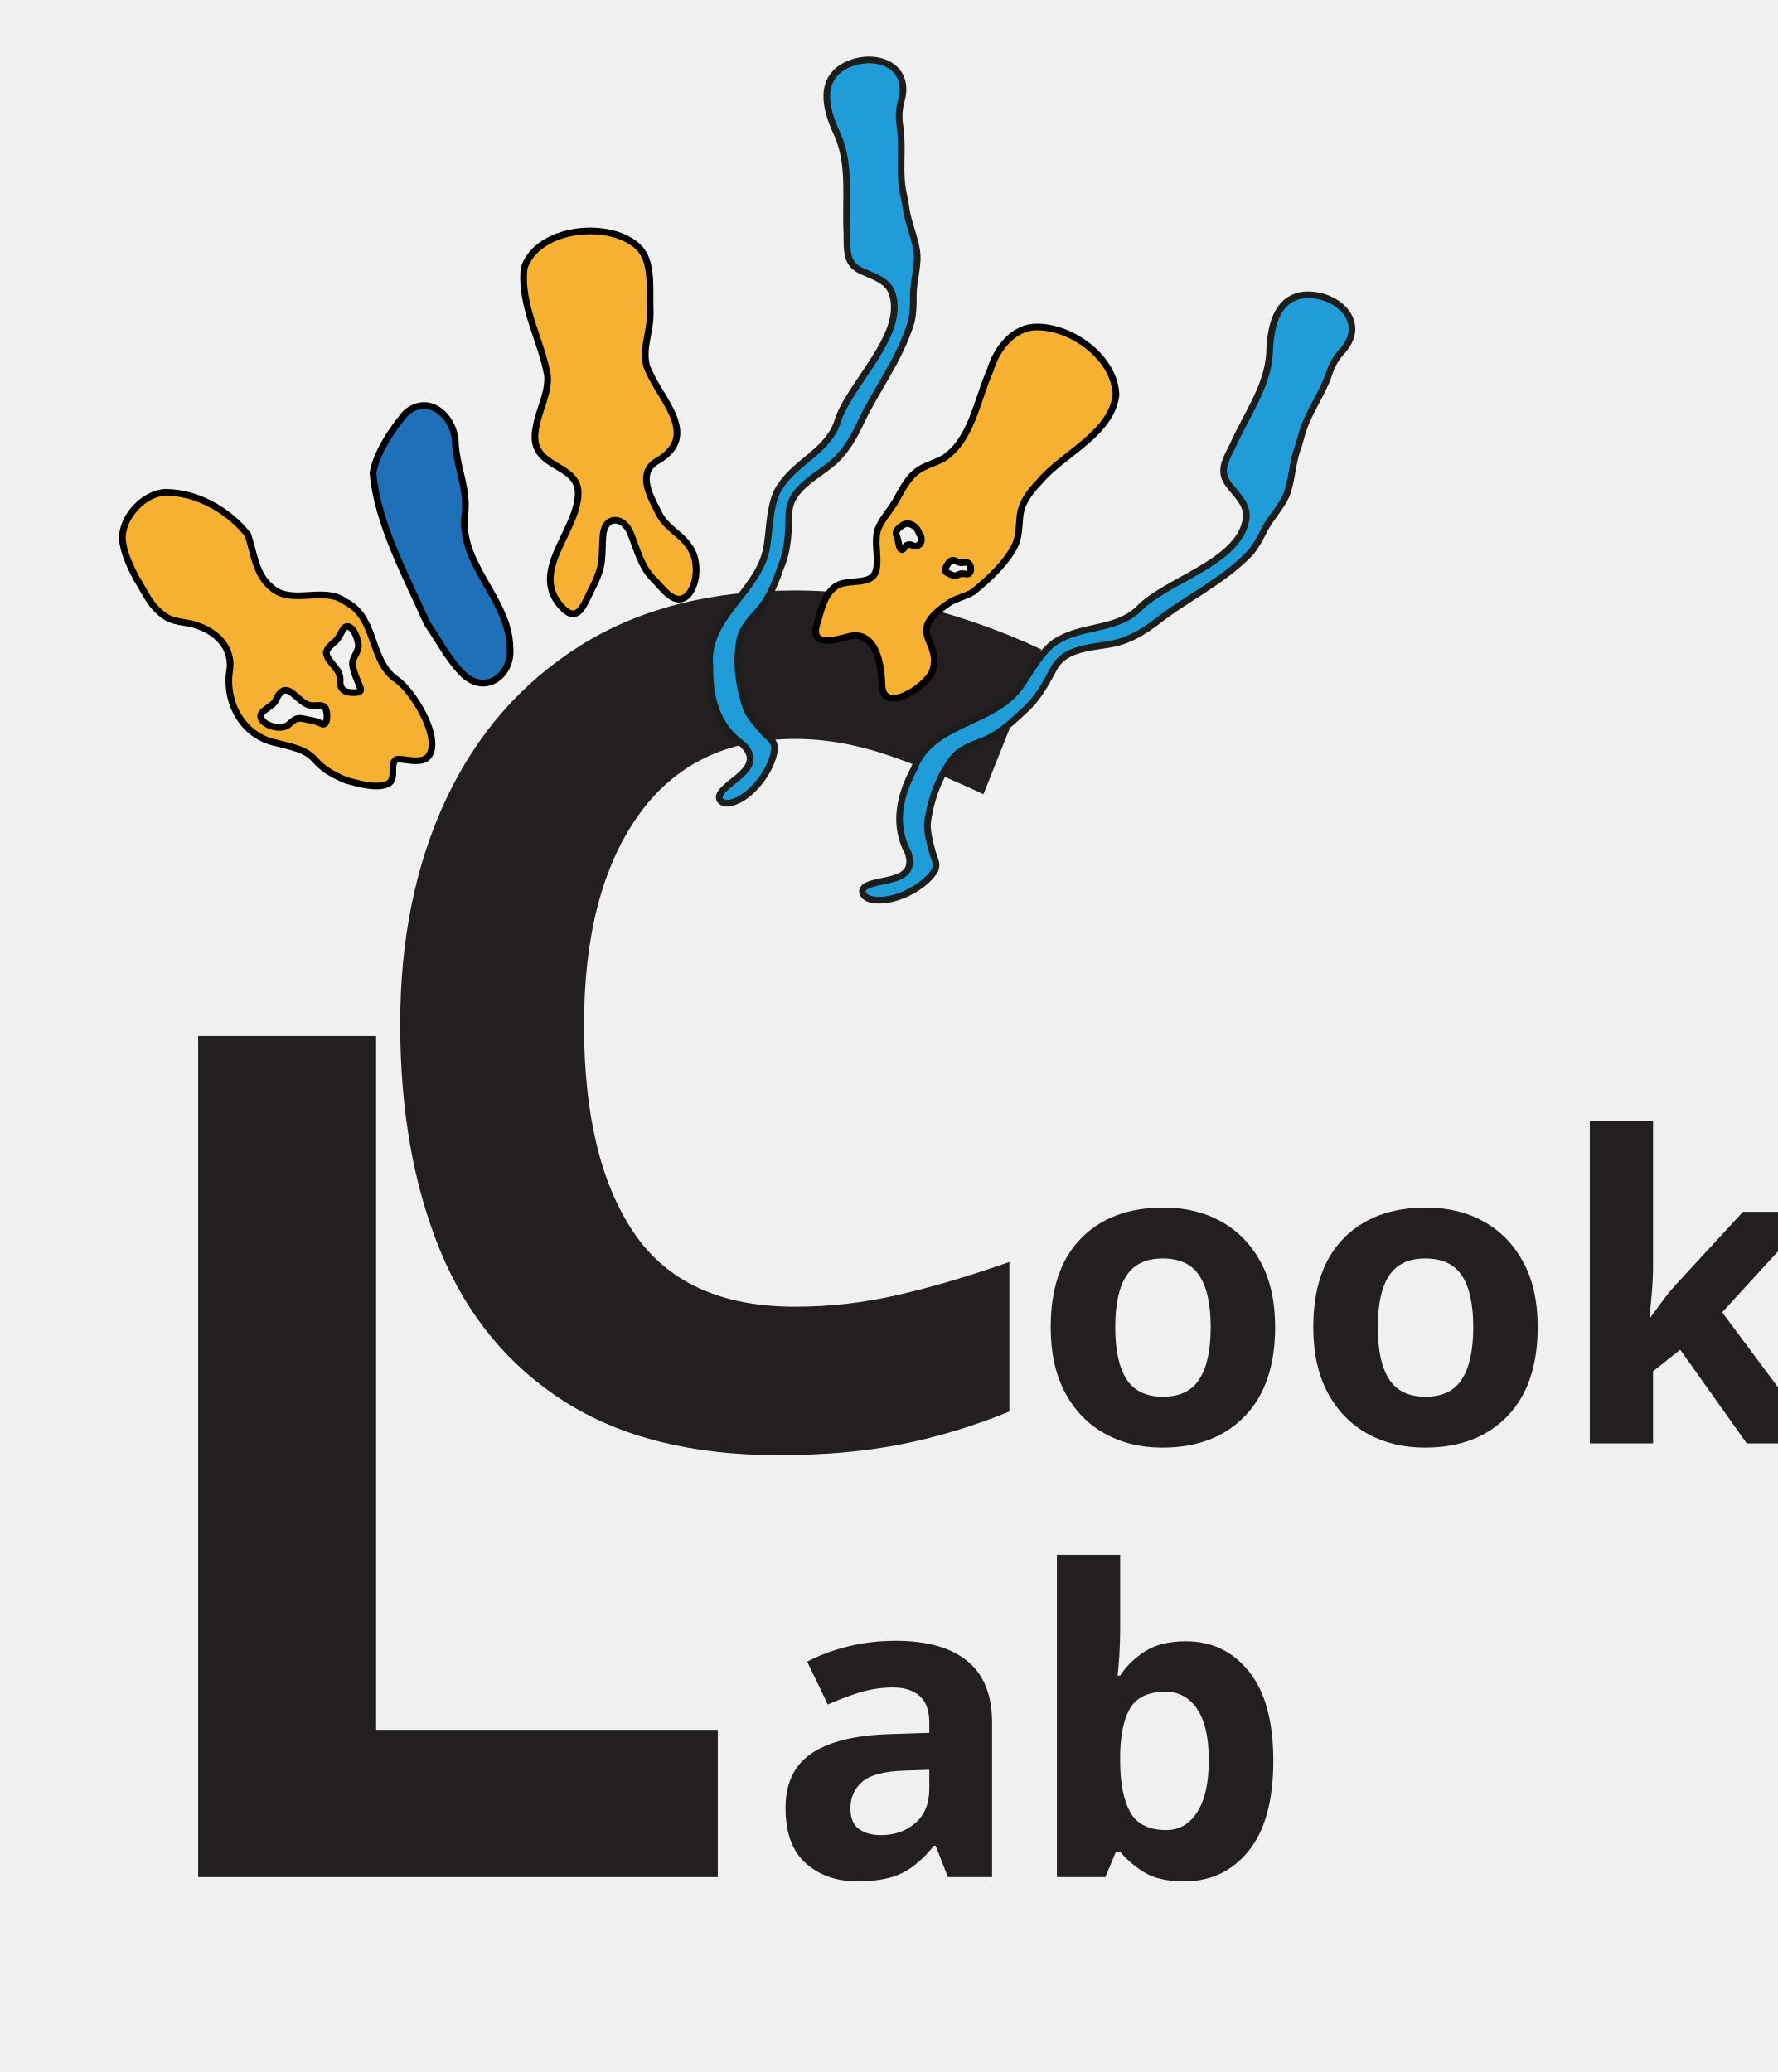
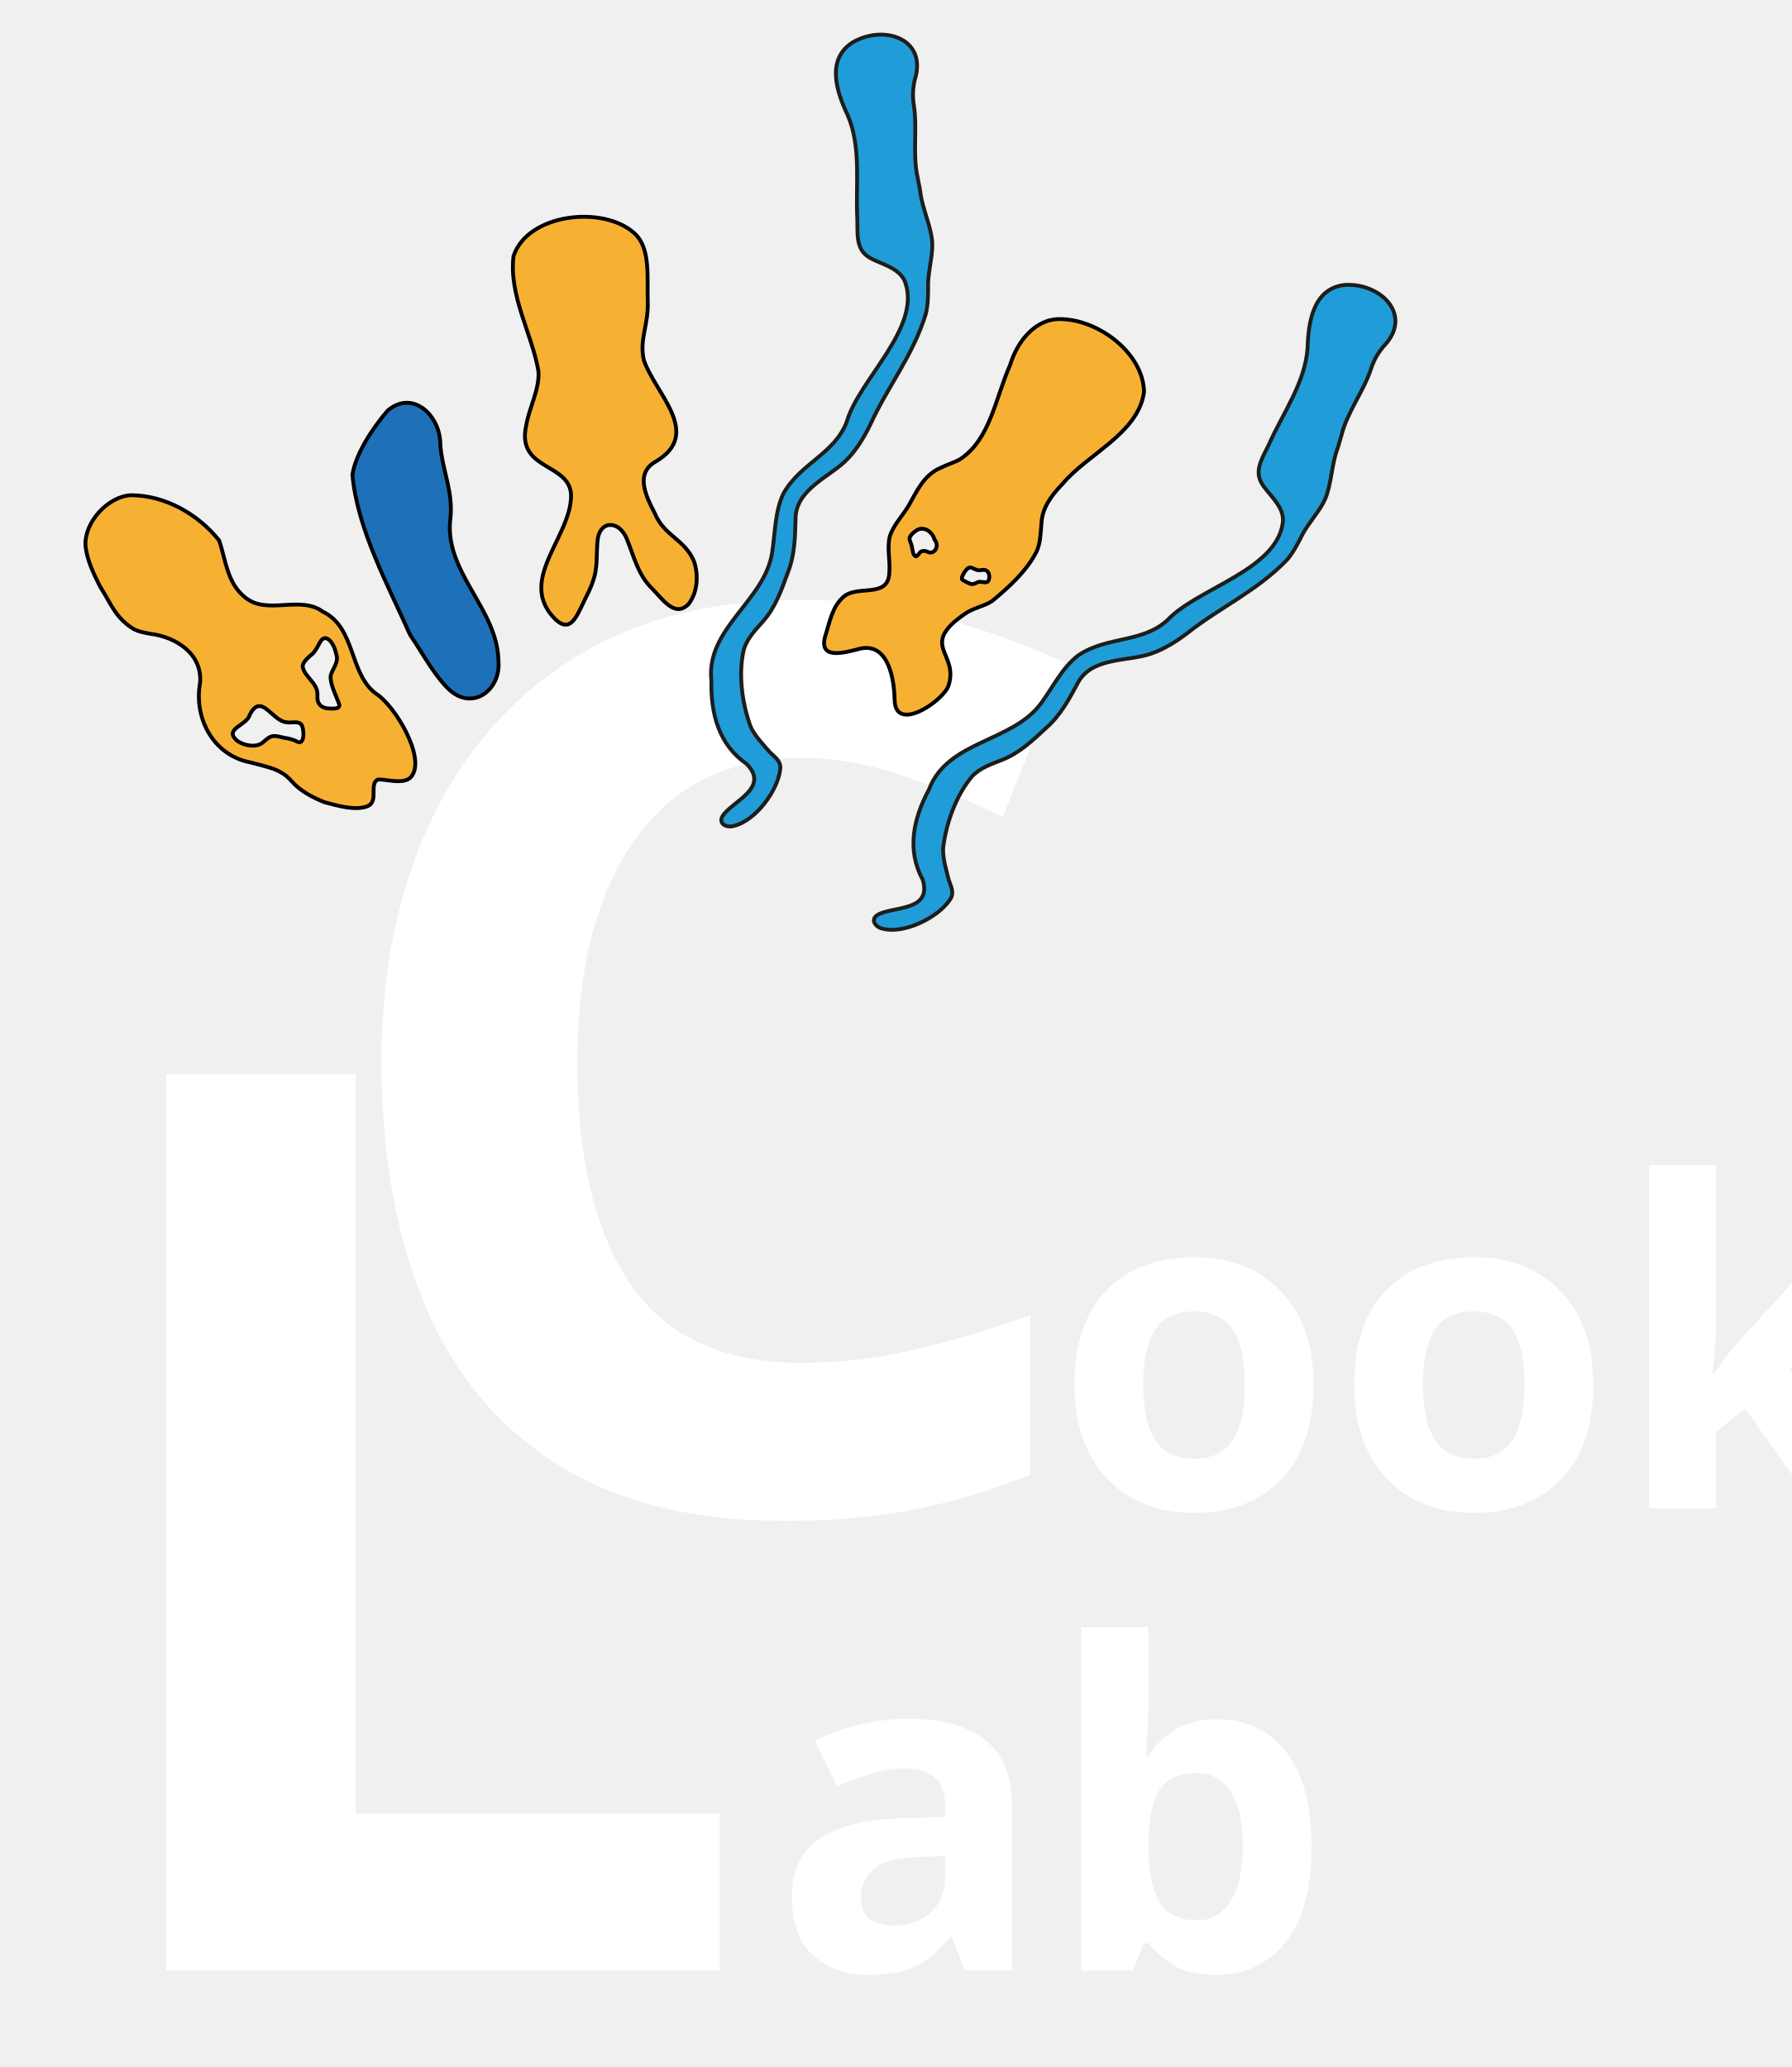
- <svg xmlns="http://www.w3.org/2000/svg" id="Layer_1" version="1.1" viewBox="0 0 301.78 351.76">
+ <svg xmlns="http://www.w3.org/2000/svg" id="Layer_1" version="1.1" viewBox="0 0 526.34 607.48">
  <defs>
    <style>
      .st0 {
-         font-size: 200px;
+         font-size: 368.84px;
      }

      .st0, .st1 {
-         fill: #231f20;
+         fill: #fff;
        font-family: DINAlternate-Bold, 'DIN Alternate';
        font-weight: 700;
+       }
+ 
+       .st1 {
+         font-size: 132.78px;
      }

      .st2 {
        fill: #1e71b8;
      }

      .st2, .st3 {
        stroke-width: 1.13px;
      }

      .st2, .st3, .st4 {
        stroke-miterlimit: 10;
      }

      .st2, .st4 {
        stroke: #000;
      }

      .st3 {
        fill: #209dd8;
        stroke: #1d1d1b;
      }

-       .st1 {
-         font-size: 72px;
-       }
- 
      .st4 {
        fill: #f7b132;
        stroke-width: 1.13px;
      }
    </style>
  </defs>
-   <text class="st0" transform="translate(56.34 245.04)">
+   <text class="st0" transform="translate(90.7 443.31)">
    <tspan x="0" y="0">C</tspan>
  </text>
-   <text class="st1" transform="translate(175.12 245.04)">
+   <text class="st1" transform="translate(309.76 443.31)">
    <tspan x="0" y="0">ook</tspan>
  </text>
-   <text class="st0" transform="translate(15.64 318.67)">
+   <text class="st0" transform="translate(15.64 579.1)">
    <tspan x="0" y="0">L</tspan>
  </text>
-   <path class="st4" d="M23.07,98.06c-1.01-2-2.1-4.28-2.29-6.47-.19-3.71,3.56-7.81,7.22-8.01,5.43-.01,10.76,3.03,14.08,7.21,1.03,3.01,1.26,6.78,4.08,9.02,3.5,2.99,8.78-.38,12.47,2.34,5.26,2.59,4.11,9.85,8.44,13.05,2.97,1.83,8.05,10.27,5.63,13.22-1.18,1.45-4.43.25-5.4.49-1.32.75.2,3.41-1.53,4.2-2,.82-4.94-.09-6.91-.61-1.96-.79-3.86-1.78-5.27-3.38-1.69-1.95-3.77-2.21-6.61-2.98-5.84-1.13-8.95-7.04-7.95-12.62.44-4.63-3.8-7.35-7.9-7.86-1.02-.18-2.06-.36-2.93-.92-2.68-1.73-3.42-3.97-5.01-6.48L23.07,98.06ZM45.12,122.83c1.12.71,2.92.98,3.88.17.44-.35.89-.83,1.44-1,.7-.16,1.42.13,2.05.24.66.09,1.41.27,2.01.6,1.28.71,1.15-2.16.65-2.76-.58-.58-1.62-.16-2.37-.33-2.31-.21-3.97-4.79-5.82-1.19-.47,1.76-4.2,2.18-2.06,4.11L45.12,122.83ZM59.06,106.36c-1.02-.14-1.12,1.88-2.49,2.8-.46.44-1.12,1-1.19,1.64.18,1.77,2.56,2.65,2.35,4.8-.08,1.23.65,1.93,1.84,1.97.53,0,1.82.15,1.64-.65-.4-1.19-1.49-3.23-1.37-4.58.32-1.2,1.34-2.09.89-3.45-.19-.97-.76-2.19-1.48-2.48L59.06,106.36Z" />
-   <path class="st2" d="M72.45,105.72c-3.48-7.84-8.38-16.77-9.14-25.42.56-3.48,3.39-7.64,5.62-10.22,4.06-3.43,8.46.9,8.38,5.48.37,4.28,2.02,7.26,1.63,11.56-1.2,8.62,7.51,14.48,7.63,22.87.43,4.5-3.98,8.02-7.77,4.63-2.46-2.28-4.31-5.91-6.21-8.65L72.45,105.72Z" />
-   <path class="st3" d="M152.91,17.39c2.09-6.65-5.04-8.89-9.96-5.94-4.19,2.75-2.48,7.85-.73,11.56,2.23,5.15,1.23,11.18,1.54,16.58.06,2.01-.27,4.53,1.54,5.85,1.52,1.21,5.25,1.64,6.12,4.31,2.46,7.23-7.42,15.46-9.32,22.05-1.89,5.18-7.48,6.68-10.14,11.56-1.36,2.86-1.29,6.35-1.78,9.39-1.19,7.69-10.61,12.05-9.67,20.43-.12,5.23,1.19,10.18,5.61,13.22,3.8,3.88-2.39,5.97-3.84,8.32-.7,1.21.63,1.89,1.76,1.57,3.44-.77,7.04-5.58,7.43-9.02.15-1.25-.65-1.79-1.58-2.67-.82-.94-2.44-2.59-3.14-4.15-1.37-3.79-1.97-8.35-1.09-12.22.53-1.84,1.85-3.16,3.09-4.57,1.94-2.19,2.93-4.97,3.91-7.69,1.12-2.77,1.19-5.62,1.25-8.6,0-4.82,5.6-6.74,8.26-9.56,1.57-1.6,2.71-3.55,3.68-5.55,2.78-6.07,6.83-11.02,8.84-17.65.36-1.55.36-3.23.34-4.81.08-2.14.77-4.58.66-6.48-.14-2.51-1.56-5.35-1.89-7.99-.15-1.08-.25-1.32-.42-2.29-.86-3.75-.04-7.76-.6-11.51-.23-1.34-.2-2.65.09-3.95L152.91,17.39Z" />
-   <path class="st3" d="M227.58,59.88c4.88-4.97-.46-10.2-6.18-9.81-4.97.55-5.78,5.87-5.9,9.96-.35,5.61-3.98,10.52-6.17,15.47-.86,1.82-2.29,3.92-1.28,5.92.8,1.76,3.93,3.84,3.49,6.61-1.1,7.56-13.63,10.4-18.32,15.41-4.04,3.75-9.71,2.55-14.29,5.68-2.51,1.94-4.04,5.08-5.85,7.56-4.57,6.31-14.94,5.91-17.91,13.8-2.48,4.61-3.56,9.6-1.01,14.32,1.62,5.19-4.84,4.23-7.2,5.67-1.18.75-.3,1.96.85,2.19,3.42.88,8.81-1.76,10.72-4.65.7-1.04.24-1.89-.19-3.1-.3-1.21-1-3.42-.91-5.12.49-3.99,2.04-8.33,4.58-11.38,1.3-1.39,3.09-1.97,4.83-2.66,2.72-1.07,4.87-3.1,6.98-5.07,2.26-1.97,3.61-4.47,5.02-7.1,2.2-4.29,8.05-3.45,11.71-4.75,2.12-.72,4.02-1.94,5.8-3.28,5.24-4.14,11.09-6.71,15.9-11.7,1.01-1.21,1.78-2.71,2.49-4.13,1.03-1.87,2.76-3.73,3.53-5.47,1.01-2.3,1.04-5.48,1.95-7.98.36-1.03.37-1.28.67-2.23.93-3.73,3.49-6.93,4.69-10.52.41-1.3,1.02-2.45,1.88-3.48L227.58,59.88Z" />
-   <path class="st4" d="M160.84,102.52c-7.38,5.09-.74,6.18-2.59,11.5-.99,2.47-8.38,7.44-8.55,2.24-.08-4.53-1.51-9.55-6-8.1-2.09.5-6,1.63-5.11-1.95.72-2.21,1.12-4.88,2.99-6.45,2.21-1.95,7.09.31,7.27-3.78.18-1.89-.37-3.89.06-5.75.53-1.81,1.96-3.25,3.02-4.98,1.38-2.43,2.45-4.9,5.08-6.03.99-.51,2.12-.83,3.09-1.36,4.83-3.15,5.63-9.68,8-15.05,1.08-3.61,3.94-7.33,7.9-7.3,6.03-.03,13.27,5.3,13.44,11.57-.85,6.63-9.04,9.94-13.03,14.74-1.85,1.89-3.18,3.87-3.3,6.14-.15,1.51-.14,3.09-.75,4.49-1.49,3.1-4.54,5.88-7.15,8.01-1.37.86-2.9,1.07-4.21,1.95L160.84,102.52ZM155.12,92.67c.98.32,1.79-1.05.92-2.05-.26-1.06-1.37-1.96-2.47-1.64-.6.26-1.33.86-1.47,1.39-.07.37.24.88.33,1.33.14.49.15,1.57.72,1.62.22-.07.51-.6.78-.77.32-.16.68-.11.98.03L155.12,92.67ZM160.59,97.12c.32.17.93.53,1.38.62.47.08.86-.37,1.33-.37.45.03,1.11.25,1.33-.15.18-.28.2-.7.1-1.07-.19-.66-.68-.75-1.35-.63-.7.14-1.22-.5-1.77-.41-.51.11-1.33,1.44-1.17,1.86L160.59,97.12Z" />
-   <path class="st4" d="M108.34,41.94c2.47,2.32,1.92,6.92,2.02,10.47.2,4.05-1.36,6.11-.64,9.59,1.83,5.41,9.45,11.71,1.97,16.19-3.45,1.86-1.59,5.6-.2,8.25,1.49,3.67,4.82,4.15,6.26,7.73.73,2.18.55,4.96-.92,6.79-2.29,2.25-4.24-1.07-6.13-2.88-1.92-2.07-2.58-4.83-3.65-7.5-1.25-3.13-4.56-3.09-4.71.57-.16,1.89.02,4.06-.61,5.87-.23.69-.49,1.37-.81,2.02-1.64,3.08-2.54,6.88-5.26,4.33-6.25-6.18,2.49-13.07,2.49-19.73-.09-5.33-8.84-3.89-7.13-11.28.47-2.75,2.14-5.71,1.93-8.54-1.01-5.96-4.74-12.01-3.97-18.35,2.24-6.78,14.19-8.13,19.2-3.7L108.34,41.94ZM117.44,98.4" />
-   <text class="st1" transform="translate(130.31 318.67)">
+   <path class="st4" d="M29.34,172.25c-1.86-3.69-3.87-7.89-4.22-11.92-.35-6.86,6.56-14.41,13.31-14.79,10.02-.01,19.85,5.59,25.97,13.31,1.9,5.55,2.33,12.49,7.52,16.63,6.47,5.52,16.2-.7,23.01,4.32,9.69,4.77,7.58,18.16,15.56,24.07,5.48,3.37,14.84,18.94,10.37,24.38-2.17,2.67-8.16.45-9.95.9-2.44,1.39.37,6.28-2.82,7.75-3.69,1.5-9.11-.18-12.74-1.13-3.62-1.46-7.11-3.28-9.72-6.24-3.12-3.6-6.95-4.06-12.19-5.5-10.77-2.08-16.51-12.98-14.66-23.26.8-8.55-7.01-13.55-14.56-14.49-1.89-.35-3.82-.67-5.41-1.7-4.94-3.19-6.3-7.33-9.25-11.95L29.34,172.25ZM70.01,217.93c2.07,1.3,5.39,1.8,7.15.32.82-.65,1.65-1.53,2.66-1.84,1.28-.31,2.61.23,3.79.44,1.22.17,2.59.5,3.7,1.1,2.35,1.31,2.12-3.97,1.19-5.08-1.06-1.07-2.98-.31-4.36-.61-4.26-.4-7.32-8.84-10.74-2.21-.86,3.26-7.74,4.03-3.8,7.59L70.01,217.93ZM95.71,187.56c-1.87-.26-2.06,3.47-4.58,5.17-.85.8-2.06,1.83-2.2,3.02.34,3.27,4.72,4.88,4.34,8.86-.15,2.26,1.2,3.55,3.39,3.61.98.02,3.36.29,3.03-1.18-.74-2.2-2.76-5.96-2.53-8.46.58-2.21,2.48-3.85,1.64-6.36-.35-1.79-1.4-4.03-2.73-4.58L95.71,187.56Z" />
+   <path class="st2" d="M120.41,186.38c-6.42-14.46-15.45-30.93-16.85-46.89,1.02-6.42,6.25-14.07,10.37-18.84,7.47-6.33,15.58,1.67,15.45,10.11.67,7.88,3.72,13.38,3,21.32-2.21,15.9,13.86,26.69,14.08,42.18.79,8.3-7.36,14.78-14.34,8.53-4.53-4.2-7.95-10.89-11.45-15.94L120.41,186.38Z" />
+   <path class="st3" d="M268.79,23.48c3.86-12.27-9.3-16.39-18.37-10.95-7.72,5.07-4.58,14.48-1.34,21.31,4.12,9.51,2.27,20.62,2.84,30.58.11,3.71-.49,8.36,2.85,10.79,2.8,2.24,9.67,3.02,11.28,7.95,4.53,13.33-13.68,28.51-17.19,40.66-3.48,9.55-13.8,12.33-18.7,21.32-2.5,5.28-2.38,11.72-3.28,17.31-2.2,14.2-19.57,22.24-17.84,37.68-.21,9.65,2.2,18.77,10.34,24.38,7.01,7.16-4.4,11.01-7.07,15.35-1.3,2.22,1.15,3.48,3.24,2.89,6.34-1.42,12.99-10.28,13.71-16.63.27-2.3-1.2-3.31-2.92-4.92-1.51-1.74-4.51-4.79-5.79-7.66-2.53-6.98-3.63-15.4-2.01-22.53.97-3.39,3.41-5.83,5.7-8.43,3.58-4.04,5.4-9.16,7.21-14.18,2.06-5.12,2.19-10.37,2.31-15.86.01-8.89,10.32-12.43,15.24-17.63,2.88-2.96,4.98-6.55,6.78-10.24,5.13-11.2,12.6-20.32,16.3-32.55.66-2.85.67-5.95.63-8.87.13-3.94,1.42-8.44,1.22-11.95-.26-4.62-2.88-9.87-3.49-14.73-.27-2-.47-2.43-.77-4.24-1.59-6.91-.07-14.31-1.12-21.22-.41-2.46-.37-4.88.17-7.28L268.79,23.48Z" />
+   <path class="st3" d="M406.49,101.85c9.02-9.17-.83-18.82-11.38-18.1-9.18,1.01-10.66,10.82-10.88,18.38-.65,10.33-7.36,19.39-11.38,28.52-1.59,3.35-4.23,7.23-2.37,10.91,1.48,3.26,7.25,7.09,6.44,12.2-2.02,13.94-25.14,19.18-33.79,28.41-7.45,6.92-17.89,4.7-26.35,10.48-4.63,3.57-7.45,9.37-10.8,13.94-8.41,11.64-27.53,10.9-33.01,25.45-4.58,8.5-6.58,17.71-1.87,26.41,2.99,9.57-8.93,7.81-13.28,10.46-2.17,1.39-.55,3.62,1.58,4.04,6.29,1.62,16.23-3.25,19.77-8.58,1.28-1.92.42-3.49-.37-5.71-.55-2.23-1.84-6.31-1.67-9.45.91-7.37,3.76-15.36,8.45-20.98,2.4-2.58,5.69-3.64,8.91-4.92,5.02-1.97,8.97-5.7,12.87-9.34,4.16-3.63,6.66-8.25,9.26-13.09,4.06-7.91,14.84-6.37,21.59-8.77,3.91-1.33,7.41-3.57,10.69-6.04,9.66-7.64,20.46-12.37,29.32-21.59,1.88-2.23,3.3-4.98,4.59-7.61,1.91-3.44,5.1-6.87,6.52-10.09,1.87-4.23,1.93-10.09,3.59-14.7.67-1.91.69-2.38,1.24-4.12,1.73-6.89,6.44-12.78,8.65-19.41.75-2.38,1.89-4.52,3.47-6.42L406.49,101.85Z" />
+   <path class="st4" d="M283.42,180.48c-13.61,9.39-1.36,11.4-4.78,21.21-1.83,4.54-15.45,13.72-15.76,4.13-.16-8.36-2.79-17.61-11.08-14.93-3.84.91-11.05,3-9.41-3.6,1.33-4.08,2.06-9,5.51-11.91,4.08-3.58,13.07.58,13.41-6.96.34-3.49-.69-7.19.11-10.61.97-3.33,3.62-5.98,5.56-9.18,2.54-4.48,4.52-9.04,9.38-11.12,1.82-.94,3.9-1.53,5.7-2.51,8.9-5.81,10.38-17.85,14.76-27.76,1.98-6.65,7.25-13.52,14.55-13.46,11.12-.04,24.49,9.77,24.8,21.34-1.58,12.24-16.68,18.32-24.03,27.19-3.42,3.49-5.87,7.13-6.1,11.31-.27,2.79-.25,5.7-1.37,8.29-2.76,5.72-8.38,10.83-13.19,14.77-2.53,1.59-5.36,1.97-7.77,3.6L283.42,180.48ZM272.87,162.31c1.8.59,3.3-1.94,1.71-3.78-.49-1.96-2.54-3.61-4.56-3.01-1.11.46-2.45,1.58-2.73,2.54-.13.69.46,1.64.62,2.47.26.89.28,2.89,1.32,2.98.42-.12.95-1.11,1.44-1.42.6-.29,1.26-.2,1.82.05L272.87,162.31ZM282.96,170.52c.59.32,1.71.97,2.54,1.14.87.15,1.6-.69,2.45-.68.84.05,2.06.46,2.46-.27.34-.52.37-1.3.18-1.98-.34-1.21-1.25-1.39-2.49-1.16-1.29.27-2.24-.93-3.26-.76-.93.2-2.45,2.65-2.16,3.43L282.96,170.52Z" />
+   <path class="st4" d="M186.61,68.75c4.55,4.28,3.53,12.77,3.71,19.31.37,7.47-2.5,11.27-1.17,17.69,3.36,9.97,17.42,21.59,3.62,29.85-6.36,3.44-2.92,10.33-.37,15.23,2.76,6.77,8.9,7.65,11.56,14.24,1.34,4.03,1.02,9.16-1.7,12.54-4.23,4.14-7.83-1.99-11.31-5.32-3.53-3.81-4.76-8.91-6.73-13.83-2.3-5.78-8.4-5.7-8.69,1.05-.28,3.49.04,7.5-1.13,10.82-.41,1.27-.9,2.52-1.48,3.73-3.04,5.69-4.68,12.68-9.7,7.98-11.54-11.39,4.58-24.1,4.59-36.38-.18-9.84-16.31-7.18-13.16-20.8.87-5.08,3.96-10.54,3.57-15.75-1.87-11-8.75-22.14-7.32-33.85,4.13-12.5,26.17-14.99,35.4-6.81L186.61,68.75ZM203.37,172.88" />
+   <text class="st1" transform="translate(227.11 579.1)">
    <tspan x="0" y="0">ab</tspan>
  </text>
</svg>
